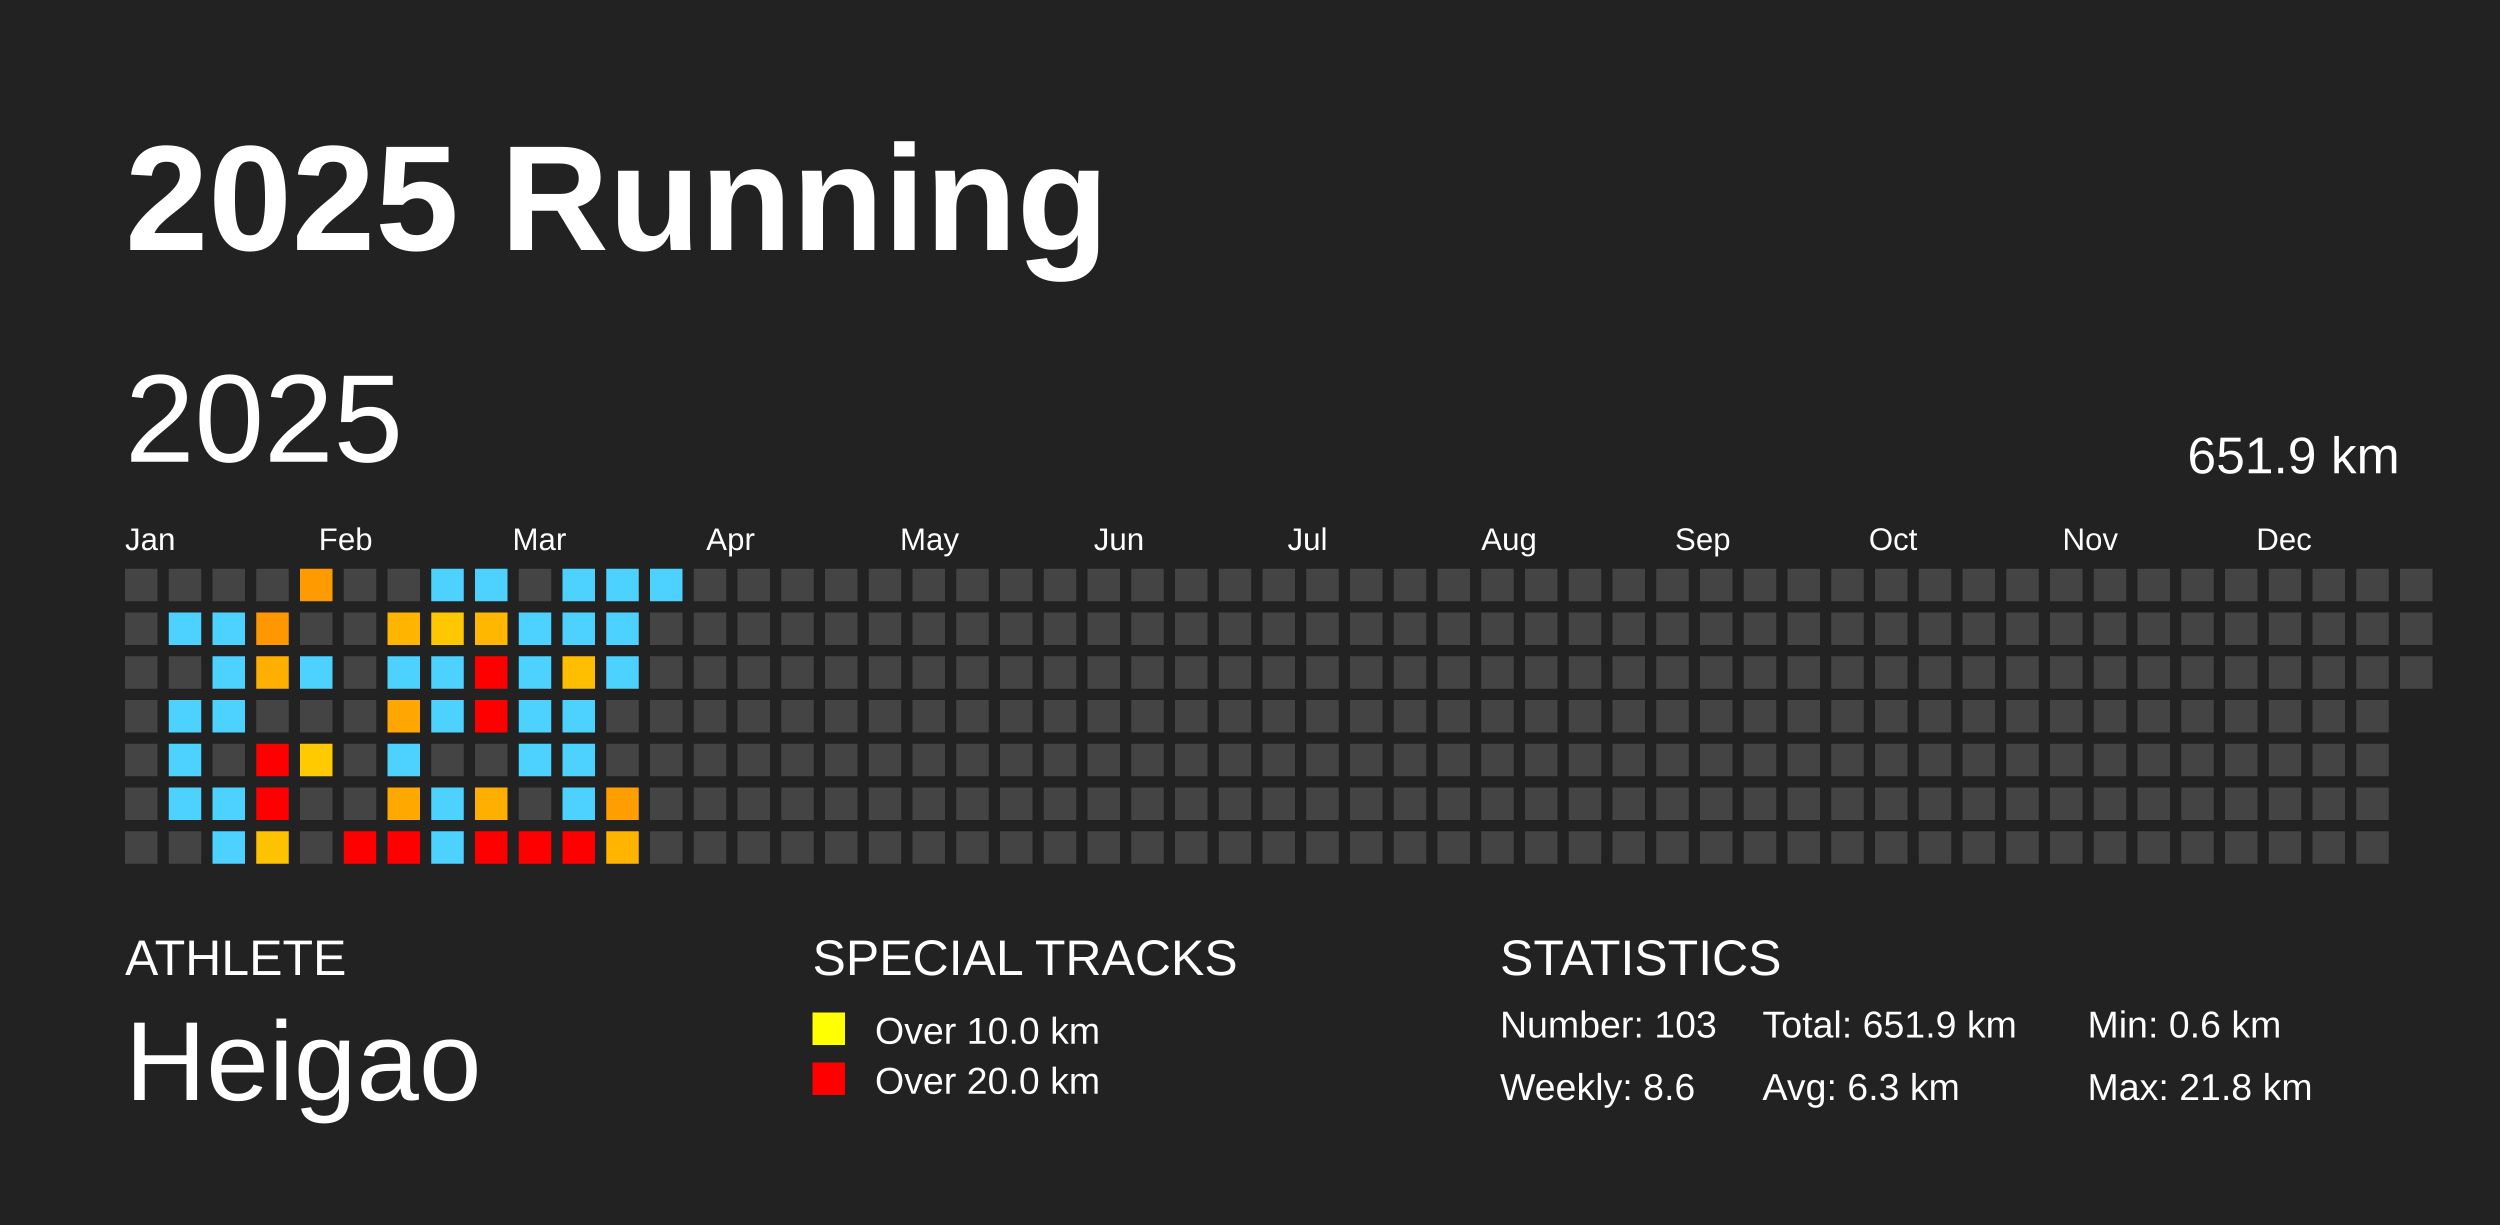
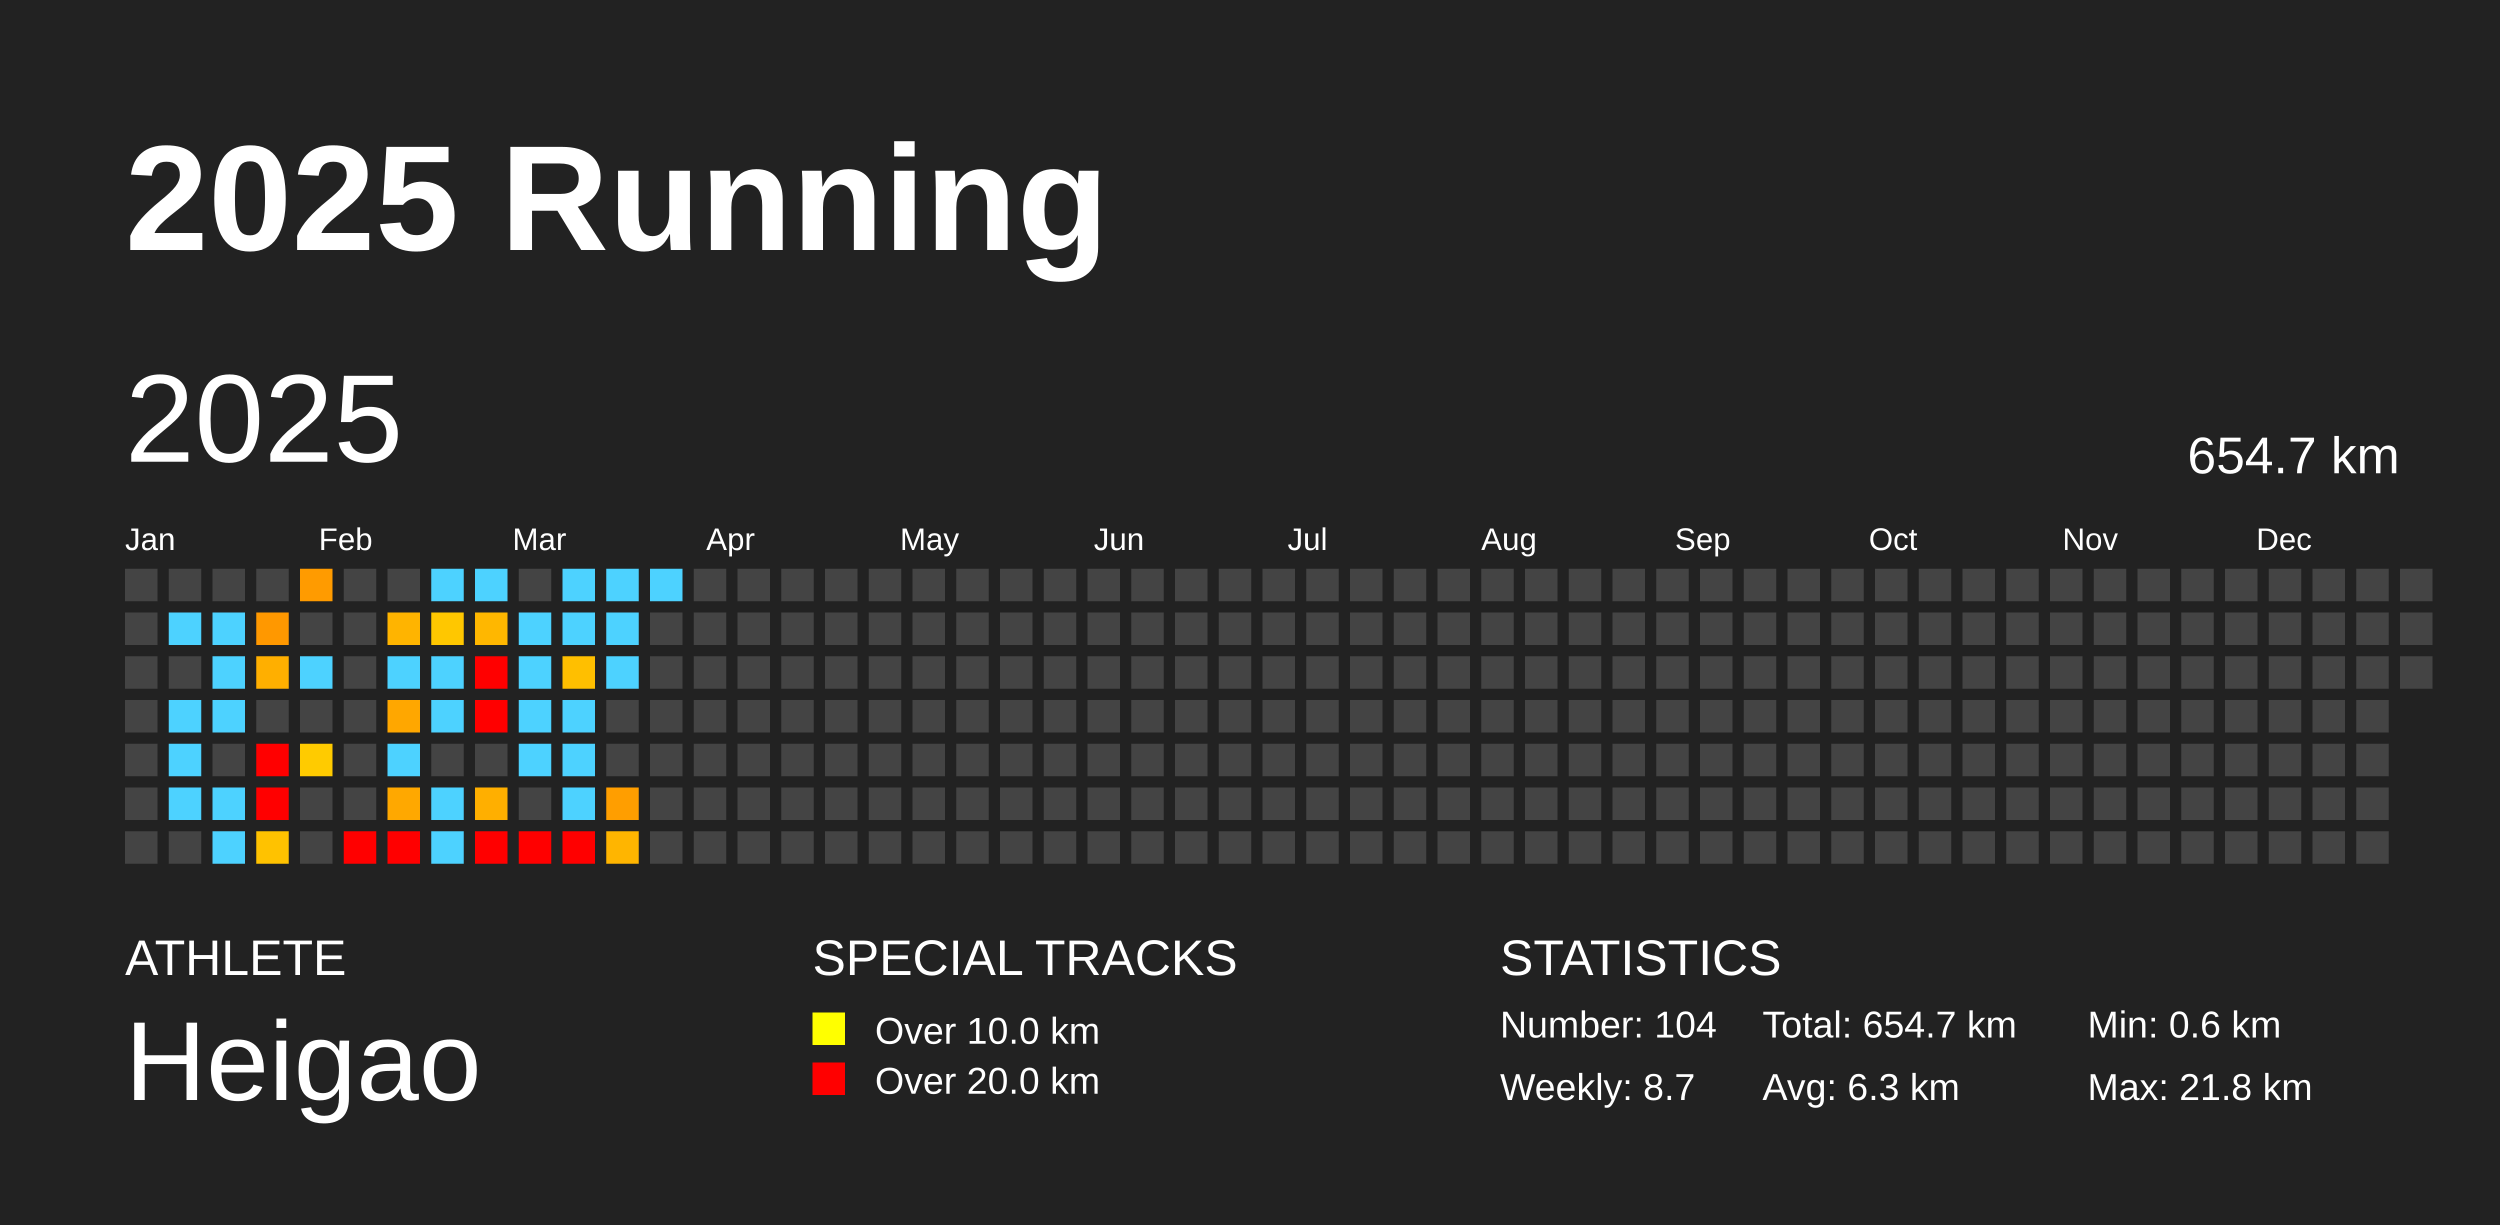
<svg xmlns="http://www.w3.org/2000/svg" baseProfile="full" height="98mm" version="1.1" viewBox="0,0,200,98" width="200mm">
  <defs />
  <rect fill="#222222" height="98" width="200" x="0" y="0" />
  <text fill="#FFFFFF" style="font-size:12px; font-family:Arial; font-weight:bold;" x="10" y="20">2025 Running</text>
  <text fill="#FFFFFF" style="font-size:4px; font-family:Arial" x="10" y="78">ATHLETE</text>
  <text fill="#FFFFFF" style="font-size:9px; font-family:Arial" x="10" y="88">Heigao</text>
  <text fill="#FFFFFF" style="font-size:4px; font-family:Arial" x="65" y="78">SPECIAL TRACKS</text>
  <rect fill="yellow" height="2.6" width="2.6" x="65" y="81" />
  <text fill="#FFFFFF" style="font-size:3px; font-family:Arial" x="70" y="83.5">Over 10.0 km</text>
  <rect fill="red" height="2.6" width="2.6" x="65" y="85" />
  <text fill="#FFFFFF" style="font-size:3px; font-family:Arial" x="70" y="87.5">Over 20.0 km</text>
  <text fill="#FFFFFF" style="font-size:4px; font-family:Arial" x="120" y="78">STATISTICS</text>
-   <text fill="#FFFFFF" style="font-size:3px; font-family:Arial" x="120" y="83">Number: 103</text>
-   <text fill="#FFFFFF" style="font-size:3px; font-family:Arial" x="120" y="88">Weekly: 8.6</text>
-   <text fill="#FFFFFF" style="font-size:3px; font-family:Arial" x="141" y="83">Total: 651.9 km</text>
+   <text fill="#FFFFFF" style="font-size:3px; font-family:Arial" x="120" y="83">Number: 104</text>
+   <text fill="#FFFFFF" style="font-size:3px; font-family:Arial" x="120" y="88">Weekly: 8.7</text>
+   <text fill="#FFFFFF" style="font-size:3px; font-family:Arial" x="141" y="83">Total: 654.7 km</text>
  <text fill="#FFFFFF" style="font-size:3px; font-family:Arial" x="141" y="88">Avg: 6.3 km</text>
  <text fill="#FFFFFF" style="font-size:3px; font-family:Arial" x="167" y="83">Min: 0.6 km</text>
  <text fill="#FFFFFF" style="font-size:3px; font-family:Arial" x="167" y="88">Max: 21.8 km</text>
  <text dominant-baseline="hanging" fill="#FFFFFF" style="font-size:10.0px; font-family:Arial;" x="10" y="30">2025</text>
-   <text dominant-baseline="hanging" fill="#FFFFFF" style="font-size:4.125px; font-family:Arial;" x="175" y="35">651.9 km</text>
+   <text dominant-baseline="hanging" fill="#FFFFFF" style="font-size:4.125px; font-family:Arial;" x="175" y="35">654.7 km</text>
  <text fill="#FFFFFF" style="font-size:2.5px; font-family:Arial" x="10.0" y="44">Jan</text>
  <text fill="#FFFFFF" style="font-size:2.5px; font-family:Arial" x="25.5" y="44">Feb</text>
  <text fill="#FFFFFF" style="font-size:2.5px; font-family:Arial" x="41.0" y="44">Mar</text>
  <text fill="#FFFFFF" style="font-size:2.5px; font-family:Arial" x="56.5" y="44">Apr</text>
  <text fill="#FFFFFF" style="font-size:2.5px; font-family:Arial" x="72.0" y="44">May</text>
  <text fill="#FFFFFF" style="font-size:2.5px; font-family:Arial" x="87.5" y="44">Jun</text>
  <text fill="#FFFFFF" style="font-size:2.5px; font-family:Arial" x="103.0" y="44">Jul</text>
  <text fill="#FFFFFF" style="font-size:2.5px; font-family:Arial" x="118.5" y="44">Aug</text>
  <text fill="#FFFFFF" style="font-size:2.5px; font-family:Arial" x="134.0" y="44">Sep</text>
  <text fill="#FFFFFF" style="font-size:2.5px; font-family:Arial" x="149.5" y="44">Oct</text>
  <text fill="#FFFFFF" style="font-size:2.5px; font-family:Arial" x="165.0" y="44">Nov</text>
  <text fill="#FFFFFF" style="font-size:2.5px; font-family:Arial" x="180.5" y="44">Dec</text>
  <rect fill="#444444" height="2.6" width="2.6" x="10.0" y="45.5" />
  <rect fill="#444444" height="2.6" width="2.6" x="10.0" y="49.0" />
  <rect fill="#444444" height="2.6" width="2.6" x="10.0" y="52.5" />
  <rect fill="#444444" height="2.6" width="2.6" x="10.0" y="56.0" />
  <rect fill="#444444" height="2.6" width="2.6" x="10.0" y="59.5" />
  <rect fill="#444444" height="2.6" width="2.6" x="10.0" y="63.0" />
  <rect fill="#444444" height="2.6" width="2.6" x="10.0" y="66.5" />
  <rect fill="#444444" height="2.6" width="2.6" x="13.5" y="45.5" />
  <rect fill="#4dd2ff" height="2.6" width="2.6" x="13.5" y="49.0" />
  <rect fill="#444444" height="2.6" width="2.6" x="13.5" y="52.5" />
  <rect fill="#4dd2ff" height="2.6" width="2.6" x="13.5" y="56.0" />
  <rect fill="#4dd2ff" height="2.6" width="2.6" x="13.5" y="59.5" />
  <rect fill="#4dd2ff" height="2.6" width="2.6" x="13.5" y="63.0" />
  <rect fill="#444444" height="2.6" width="2.6" x="13.5" y="66.5" />
  <rect fill="#444444" height="2.6" width="2.6" x="17.0" y="45.5" />
  <rect fill="#4dd2ff" height="2.6" width="2.6" x="17.0" y="49.0" />
  <rect fill="#4dd2ff" height="2.6" width="2.6" x="17.0" y="52.5" />
  <rect fill="#4dd2ff" height="2.6" width="2.6" x="17.0" y="56.0" />
  <rect fill="#444444" height="2.6" width="2.6" x="17.0" y="59.5" />
  <rect fill="#4dd2ff" height="2.6" width="2.6" x="17.0" y="63.0" />
  <rect fill="#4dd2ff" height="2.6" width="2.6" x="17.0" y="66.5" />
  <rect fill="#444444" height="2.6" width="2.6" x="20.5" y="45.5" />
  <rect fill="#ff9800" height="2.6" width="2.6" x="20.5" y="49.0" />
  <rect fill="#ffaf00" height="2.6" width="2.6" x="20.5" y="52.5" />
  <rect fill="#444444" height="2.6" width="2.6" x="20.5" y="56.0" />
  <rect fill="red" height="2.6" width="2.6" x="20.5" y="59.5" />
  <rect fill="red" height="2.6" width="2.6" x="20.5" y="63.0" />
  <rect fill="#ffc200" height="2.6" width="2.6" x="20.5" y="66.5" />
  <rect fill="#ff9b00" height="2.6" width="2.6" x="24.0" y="45.5" />
  <rect fill="#444444" height="2.6" width="2.6" x="24.0" y="49.0" />
  <rect fill="#4dd2ff" height="2.6" width="2.6" x="24.0" y="52.5" />
  <rect fill="#444444" height="2.6" width="2.6" x="24.0" y="56.0" />
  <rect fill="#ffcb00" height="2.6" width="2.6" x="24.0" y="59.5" />
  <rect fill="#444444" height="2.6" width="2.6" x="24.0" y="63.0" />
  <rect fill="#444444" height="2.6" width="2.6" x="24.0" y="66.5" />
  <rect fill="#444444" height="2.6" width="2.6" x="27.5" y="45.5" />
  <rect fill="#444444" height="2.6" width="2.6" x="27.5" y="49.0" />
  <rect fill="#444444" height="2.6" width="2.6" x="27.5" y="52.5" />
  <rect fill="#444444" height="2.6" width="2.6" x="27.5" y="56.0" />
  <rect fill="#444444" height="2.6" width="2.6" x="27.5" y="59.5" />
  <rect fill="#444444" height="2.6" width="2.6" x="27.5" y="63.0" />
  <rect fill="red" height="2.6" width="2.6" x="27.5" y="66.5" />
  <rect fill="#444444" height="2.6" width="2.6" x="31.0" y="45.5" />
  <rect fill="#ffb400" height="2.6" width="2.6" x="31.0" y="49.0" />
  <rect fill="#4dd2ff" height="2.6" width="2.6" x="31.0" y="52.5" />
  <rect fill="#ffa700" height="2.6" width="2.6" x="31.0" y="56.0" />
  <rect fill="#4dd2ff" height="2.6" width="2.6" x="31.0" y="59.5" />
  <rect fill="#ffa800" height="2.6" width="2.6" x="31.0" y="63.0" />
  <rect fill="red" height="2.6" width="2.6" x="31.0" y="66.5" />
  <rect fill="#4dd2ff" height="2.6" width="2.6" x="34.5" y="45.5" />
  <rect fill="#ffc700" height="2.6" width="2.6" x="34.5" y="49.0" />
  <rect fill="#4dd2ff" height="2.6" width="2.6" x="34.5" y="52.5" />
  <rect fill="#4dd2ff" height="2.6" width="2.6" x="34.5" y="56.0" />
  <rect fill="#444444" height="2.6" width="2.6" x="34.5" y="59.5" />
  <rect fill="#4dd2ff" height="2.6" width="2.6" x="34.5" y="63.0" />
  <rect fill="#4dd2ff" height="2.6" width="2.6" x="34.5" y="66.5" />
  <rect fill="#4dd2ff" height="2.6" width="2.6" x="38.0" y="45.5" />
  <rect fill="#ffb700" height="2.6" width="2.6" x="38.0" y="49.0" />
  <rect fill="red" height="2.6" width="2.6" x="38.0" y="52.5" />
  <rect fill="red" height="2.6" width="2.6" x="38.0" y="56.0" />
  <rect fill="#444444" height="2.6" width="2.6" x="38.0" y="59.5" />
  <rect fill="#ffaf00" height="2.6" width="2.6" x="38.0" y="63.0" />
  <rect fill="red" height="2.6" width="2.6" x="38.0" y="66.5" />
  <rect fill="#444444" height="2.6" width="2.6" x="41.5" y="45.5" />
  <rect fill="#4dd2ff" height="2.6" width="2.6" x="41.5" y="49.0" />
  <rect fill="#4dd2ff" height="2.6" width="2.6" x="41.5" y="52.5" />
  <rect fill="#4dd2ff" height="2.6" width="2.6" x="41.5" y="56.0" />
  <rect fill="#4dd2ff" height="2.6" width="2.6" x="41.5" y="59.5" />
  <rect fill="#444444" height="2.6" width="2.6" x="41.5" y="63.0" />
  <rect fill="red" height="2.6" width="2.6" x="41.5" y="66.5" />
  <rect fill="#4dd2ff" height="2.6" width="2.6" x="45.0" y="45.5" />
  <rect fill="#4dd2ff" height="2.6" width="2.6" x="45.0" y="49.0" />
  <rect fill="#ffbf00" height="2.6" width="2.6" x="45.0" y="52.5" />
  <rect fill="#4dd2ff" height="2.6" width="2.6" x="45.0" y="56.0" />
  <rect fill="#4dd2ff" height="2.6" width="2.6" x="45.0" y="59.5" />
  <rect fill="#4dd2ff" height="2.6" width="2.6" x="45.0" y="63.0" />
  <rect fill="red" height="2.6" width="2.6" x="45.0" y="66.5" />
  <rect fill="#4dd2ff" height="2.6" width="2.6" x="48.5" y="45.5" />
  <rect fill="#4dd2ff" height="2.6" width="2.6" x="48.5" y="49.0" />
  <rect fill="#4dd2ff" height="2.6" width="2.6" x="48.5" y="52.5" />
  <rect fill="#444444" height="2.6" width="2.6" x="48.5" y="56.0" />
  <rect fill="#444444" height="2.6" width="2.6" x="48.5" y="59.5" />
  <rect fill="#ff9e00" height="2.6" width="2.6" x="48.5" y="63.0" />
  <rect fill="#ffb500" height="2.6" width="2.6" x="48.5" y="66.5" />
  <rect fill="#4dd2ff" height="2.6" width="2.6" x="52.0" y="45.5" />
  <rect fill="#444444" height="2.6" width="2.6" x="52.0" y="49.0" />
  <rect fill="#444444" height="2.6" width="2.6" x="52.0" y="52.5" />
  <rect fill="#444444" height="2.6" width="2.6" x="52.0" y="56.0" />
  <rect fill="#444444" height="2.6" width="2.6" x="52.0" y="59.5" />
  <rect fill="#444444" height="2.6" width="2.6" x="52.0" y="63.0" />
  <rect fill="#444444" height="2.6" width="2.6" x="52.0" y="66.5" />
  <rect fill="#444444" height="2.6" width="2.6" x="55.5" y="45.5" />
  <rect fill="#444444" height="2.6" width="2.6" x="55.5" y="49.0" />
  <rect fill="#444444" height="2.6" width="2.6" x="55.5" y="52.5" />
  <rect fill="#444444" height="2.6" width="2.6" x="55.5" y="56.0" />
  <rect fill="#444444" height="2.6" width="2.6" x="55.5" y="59.5" />
  <rect fill="#444444" height="2.6" width="2.6" x="55.5" y="63.0" />
  <rect fill="#444444" height="2.6" width="2.6" x="55.5" y="66.5" />
  <rect fill="#444444" height="2.6" width="2.6" x="59.0" y="45.5" />
  <rect fill="#444444" height="2.6" width="2.6" x="59.0" y="49.0" />
  <rect fill="#444444" height="2.6" width="2.6" x="59.0" y="52.5" />
  <rect fill="#444444" height="2.6" width="2.6" x="59.0" y="56.0" />
  <rect fill="#444444" height="2.6" width="2.6" x="59.0" y="59.5" />
  <rect fill="#444444" height="2.6" width="2.6" x="59.0" y="63.0" />
  <rect fill="#444444" height="2.6" width="2.6" x="59.0" y="66.5" />
  <rect fill="#444444" height="2.6" width="2.6" x="62.5" y="45.5" />
  <rect fill="#444444" height="2.6" width="2.6" x="62.5" y="49.0" />
  <rect fill="#444444" height="2.6" width="2.6" x="62.5" y="52.5" />
  <rect fill="#444444" height="2.6" width="2.6" x="62.5" y="56.0" />
  <rect fill="#444444" height="2.6" width="2.6" x="62.5" y="59.5" />
  <rect fill="#444444" height="2.6" width="2.6" x="62.5" y="63.0" />
  <rect fill="#444444" height="2.6" width="2.6" x="62.5" y="66.5" />
  <rect fill="#444444" height="2.6" width="2.6" x="66.0" y="45.5" />
  <rect fill="#444444" height="2.6" width="2.6" x="66.0" y="49.0" />
  <rect fill="#444444" height="2.6" width="2.6" x="66.0" y="52.5" />
  <rect fill="#444444" height="2.6" width="2.6" x="66.0" y="56.0" />
  <rect fill="#444444" height="2.6" width="2.6" x="66.0" y="59.5" />
  <rect fill="#444444" height="2.6" width="2.6" x="66.0" y="63.0" />
  <rect fill="#444444" height="2.6" width="2.6" x="66.0" y="66.5" />
  <rect fill="#444444" height="2.6" width="2.6" x="69.5" y="45.5" />
  <rect fill="#444444" height="2.6" width="2.6" x="69.5" y="49.0" />
  <rect fill="#444444" height="2.6" width="2.6" x="69.5" y="52.5" />
  <rect fill="#444444" height="2.6" width="2.6" x="69.5" y="56.0" />
  <rect fill="#444444" height="2.6" width="2.6" x="69.5" y="59.5" />
  <rect fill="#444444" height="2.6" width="2.6" x="69.5" y="63.0" />
  <rect fill="#444444" height="2.6" width="2.6" x="69.5" y="66.5" />
  <rect fill="#444444" height="2.6" width="2.6" x="73.0" y="45.5" />
  <rect fill="#444444" height="2.6" width="2.6" x="73.0" y="49.0" />
  <rect fill="#444444" height="2.6" width="2.6" x="73.0" y="52.5" />
  <rect fill="#444444" height="2.6" width="2.6" x="73.0" y="56.0" />
  <rect fill="#444444" height="2.6" width="2.6" x="73.0" y="59.5" />
  <rect fill="#444444" height="2.6" width="2.6" x="73.0" y="63.0" />
  <rect fill="#444444" height="2.6" width="2.6" x="73.0" y="66.5" />
  <rect fill="#444444" height="2.6" width="2.6" x="76.5" y="45.5" />
  <rect fill="#444444" height="2.6" width="2.6" x="76.5" y="49.0" />
  <rect fill="#444444" height="2.6" width="2.6" x="76.5" y="52.5" />
  <rect fill="#444444" height="2.6" width="2.6" x="76.5" y="56.0" />
  <rect fill="#444444" height="2.6" width="2.6" x="76.5" y="59.5" />
  <rect fill="#444444" height="2.6" width="2.6" x="76.5" y="63.0" />
  <rect fill="#444444" height="2.6" width="2.6" x="76.5" y="66.5" />
  <rect fill="#444444" height="2.6" width="2.6" x="80.0" y="45.5" />
  <rect fill="#444444" height="2.6" width="2.6" x="80.0" y="49.0" />
  <rect fill="#444444" height="2.6" width="2.6" x="80.0" y="52.5" />
  <rect fill="#444444" height="2.6" width="2.6" x="80.0" y="56.0" />
  <rect fill="#444444" height="2.6" width="2.6" x="80.0" y="59.5" />
  <rect fill="#444444" height="2.6" width="2.6" x="80.0" y="63.0" />
  <rect fill="#444444" height="2.6" width="2.6" x="80.0" y="66.5" />
  <rect fill="#444444" height="2.6" width="2.6" x="83.5" y="45.5" />
  <rect fill="#444444" height="2.6" width="2.6" x="83.5" y="49.0" />
  <rect fill="#444444" height="2.6" width="2.6" x="83.5" y="52.5" />
  <rect fill="#444444" height="2.6" width="2.6" x="83.5" y="56.0" />
  <rect fill="#444444" height="2.6" width="2.6" x="83.5" y="59.5" />
  <rect fill="#444444" height="2.6" width="2.6" x="83.5" y="63.0" />
  <rect fill="#444444" height="2.6" width="2.6" x="83.5" y="66.5" />
  <rect fill="#444444" height="2.6" width="2.6" x="87.0" y="45.5" />
  <rect fill="#444444" height="2.6" width="2.6" x="87.0" y="49.0" />
  <rect fill="#444444" height="2.6" width="2.6" x="87.0" y="52.5" />
  <rect fill="#444444" height="2.6" width="2.6" x="87.0" y="56.0" />
  <rect fill="#444444" height="2.6" width="2.6" x="87.0" y="59.5" />
  <rect fill="#444444" height="2.6" width="2.6" x="87.0" y="63.0" />
  <rect fill="#444444" height="2.6" width="2.6" x="87.0" y="66.5" />
  <rect fill="#444444" height="2.6" width="2.6" x="90.5" y="45.5" />
  <rect fill="#444444" height="2.6" width="2.6" x="90.5" y="49.0" />
  <rect fill="#444444" height="2.6" width="2.6" x="90.5" y="52.5" />
  <rect fill="#444444" height="2.6" width="2.6" x="90.5" y="56.0" />
  <rect fill="#444444" height="2.6" width="2.6" x="90.5" y="59.5" />
  <rect fill="#444444" height="2.6" width="2.6" x="90.5" y="63.0" />
  <rect fill="#444444" height="2.6" width="2.6" x="90.5" y="66.5" />
  <rect fill="#444444" height="2.6" width="2.6" x="94.0" y="45.5" />
  <rect fill="#444444" height="2.6" width="2.6" x="94.0" y="49.0" />
  <rect fill="#444444" height="2.6" width="2.6" x="94.0" y="52.5" />
  <rect fill="#444444" height="2.6" width="2.6" x="94.0" y="56.0" />
  <rect fill="#444444" height="2.6" width="2.6" x="94.0" y="59.5" />
  <rect fill="#444444" height="2.6" width="2.6" x="94.0" y="63.0" />
  <rect fill="#444444" height="2.6" width="2.6" x="94.0" y="66.5" />
  <rect fill="#444444" height="2.6" width="2.6" x="97.5" y="45.5" />
  <rect fill="#444444" height="2.6" width="2.6" x="97.5" y="49.0" />
  <rect fill="#444444" height="2.6" width="2.6" x="97.5" y="52.5" />
  <rect fill="#444444" height="2.6" width="2.6" x="97.5" y="56.0" />
  <rect fill="#444444" height="2.6" width="2.6" x="97.5" y="59.5" />
  <rect fill="#444444" height="2.6" width="2.6" x="97.5" y="63.0" />
  <rect fill="#444444" height="2.6" width="2.6" x="97.5" y="66.5" />
  <rect fill="#444444" height="2.6" width="2.6" x="101.0" y="45.5" />
  <rect fill="#444444" height="2.6" width="2.6" x="101.0" y="49.0" />
  <rect fill="#444444" height="2.6" width="2.6" x="101.0" y="52.5" />
  <rect fill="#444444" height="2.6" width="2.6" x="101.0" y="56.0" />
  <rect fill="#444444" height="2.6" width="2.6" x="101.0" y="59.5" />
  <rect fill="#444444" height="2.6" width="2.6" x="101.0" y="63.0" />
  <rect fill="#444444" height="2.6" width="2.6" x="101.0" y="66.5" />
  <rect fill="#444444" height="2.6" width="2.6" x="104.5" y="45.5" />
  <rect fill="#444444" height="2.6" width="2.6" x="104.5" y="49.0" />
  <rect fill="#444444" height="2.6" width="2.6" x="104.5" y="52.5" />
  <rect fill="#444444" height="2.6" width="2.6" x="104.5" y="56.0" />
  <rect fill="#444444" height="2.6" width="2.6" x="104.5" y="59.5" />
  <rect fill="#444444" height="2.6" width="2.6" x="104.5" y="63.0" />
  <rect fill="#444444" height="2.6" width="2.6" x="104.5" y="66.5" />
  <rect fill="#444444" height="2.6" width="2.6" x="108.0" y="45.5" />
  <rect fill="#444444" height="2.6" width="2.6" x="108.0" y="49.0" />
  <rect fill="#444444" height="2.6" width="2.6" x="108.0" y="52.5" />
  <rect fill="#444444" height="2.6" width="2.6" x="108.0" y="56.0" />
  <rect fill="#444444" height="2.6" width="2.6" x="108.0" y="59.5" />
  <rect fill="#444444" height="2.6" width="2.6" x="108.0" y="63.0" />
  <rect fill="#444444" height="2.6" width="2.6" x="108.0" y="66.5" />
  <rect fill="#444444" height="2.6" width="2.6" x="111.5" y="45.5" />
  <rect fill="#444444" height="2.6" width="2.6" x="111.5" y="49.0" />
  <rect fill="#444444" height="2.6" width="2.6" x="111.5" y="52.5" />
  <rect fill="#444444" height="2.6" width="2.6" x="111.5" y="56.0" />
  <rect fill="#444444" height="2.6" width="2.6" x="111.5" y="59.5" />
  <rect fill="#444444" height="2.6" width="2.6" x="111.5" y="63.0" />
  <rect fill="#444444" height="2.6" width="2.6" x="111.5" y="66.5" />
  <rect fill="#444444" height="2.6" width="2.6" x="115.0" y="45.5" />
  <rect fill="#444444" height="2.6" width="2.6" x="115.0" y="49.0" />
  <rect fill="#444444" height="2.6" width="2.6" x="115.0" y="52.5" />
  <rect fill="#444444" height="2.6" width="2.6" x="115.0" y="56.0" />
  <rect fill="#444444" height="2.6" width="2.6" x="115.0" y="59.5" />
  <rect fill="#444444" height="2.6" width="2.6" x="115.0" y="63.0" />
  <rect fill="#444444" height="2.6" width="2.6" x="115.0" y="66.5" />
  <rect fill="#444444" height="2.6" width="2.6" x="118.5" y="45.5" />
  <rect fill="#444444" height="2.6" width="2.6" x="118.5" y="49.0" />
  <rect fill="#444444" height="2.6" width="2.6" x="118.5" y="52.5" />
  <rect fill="#444444" height="2.6" width="2.6" x="118.5" y="56.0" />
  <rect fill="#444444" height="2.6" width="2.6" x="118.5" y="59.5" />
  <rect fill="#444444" height="2.6" width="2.6" x="118.5" y="63.0" />
  <rect fill="#444444" height="2.6" width="2.6" x="118.5" y="66.5" />
  <rect fill="#444444" height="2.6" width="2.6" x="122.0" y="45.5" />
  <rect fill="#444444" height="2.6" width="2.6" x="122.0" y="49.0" />
  <rect fill="#444444" height="2.6" width="2.6" x="122.0" y="52.5" />
  <rect fill="#444444" height="2.6" width="2.6" x="122.0" y="56.0" />
  <rect fill="#444444" height="2.6" width="2.6" x="122.0" y="59.5" />
  <rect fill="#444444" height="2.6" width="2.6" x="122.0" y="63.0" />
  <rect fill="#444444" height="2.6" width="2.6" x="122.0" y="66.5" />
  <rect fill="#444444" height="2.6" width="2.6" x="125.5" y="45.5" />
  <rect fill="#444444" height="2.6" width="2.6" x="125.5" y="49.0" />
  <rect fill="#444444" height="2.6" width="2.6" x="125.5" y="52.5" />
  <rect fill="#444444" height="2.6" width="2.6" x="125.5" y="56.0" />
  <rect fill="#444444" height="2.6" width="2.6" x="125.5" y="59.5" />
  <rect fill="#444444" height="2.6" width="2.6" x="125.5" y="63.0" />
  <rect fill="#444444" height="2.6" width="2.6" x="125.5" y="66.5" />
  <rect fill="#444444" height="2.6" width="2.6" x="129.0" y="45.5" />
  <rect fill="#444444" height="2.6" width="2.6" x="129.0" y="49.0" />
  <rect fill="#444444" height="2.6" width="2.6" x="129.0" y="52.5" />
  <rect fill="#444444" height="2.6" width="2.6" x="129.0" y="56.0" />
  <rect fill="#444444" height="2.6" width="2.6" x="129.0" y="59.5" />
  <rect fill="#444444" height="2.6" width="2.6" x="129.0" y="63.0" />
  <rect fill="#444444" height="2.6" width="2.6" x="129.0" y="66.5" />
  <rect fill="#444444" height="2.6" width="2.6" x="132.5" y="45.5" />
  <rect fill="#444444" height="2.6" width="2.6" x="132.5" y="49.0" />
  <rect fill="#444444" height="2.6" width="2.6" x="132.5" y="52.5" />
  <rect fill="#444444" height="2.6" width="2.6" x="132.5" y="56.0" />
  <rect fill="#444444" height="2.6" width="2.6" x="132.5" y="59.5" />
  <rect fill="#444444" height="2.6" width="2.6" x="132.5" y="63.0" />
  <rect fill="#444444" height="2.6" width="2.6" x="132.5" y="66.5" />
  <rect fill="#444444" height="2.6" width="2.6" x="136.0" y="45.5" />
  <rect fill="#444444" height="2.6" width="2.6" x="136.0" y="49.0" />
  <rect fill="#444444" height="2.6" width="2.6" x="136.0" y="52.5" />
  <rect fill="#444444" height="2.6" width="2.6" x="136.0" y="56.0" />
  <rect fill="#444444" height="2.6" width="2.6" x="136.0" y="59.5" />
  <rect fill="#444444" height="2.6" width="2.6" x="136.0" y="63.0" />
  <rect fill="#444444" height="2.6" width="2.6" x="136.0" y="66.5" />
  <rect fill="#444444" height="2.6" width="2.6" x="139.5" y="45.5" />
  <rect fill="#444444" height="2.6" width="2.6" x="139.5" y="49.0" />
  <rect fill="#444444" height="2.6" width="2.6" x="139.5" y="52.5" />
  <rect fill="#444444" height="2.6" width="2.6" x="139.5" y="56.0" />
  <rect fill="#444444" height="2.6" width="2.6" x="139.5" y="59.5" />
  <rect fill="#444444" height="2.6" width="2.6" x="139.5" y="63.0" />
  <rect fill="#444444" height="2.6" width="2.6" x="139.5" y="66.5" />
  <rect fill="#444444" height="2.6" width="2.6" x="143.0" y="45.5" />
  <rect fill="#444444" height="2.6" width="2.6" x="143.0" y="49.0" />
  <rect fill="#444444" height="2.6" width="2.6" x="143.0" y="52.5" />
  <rect fill="#444444" height="2.6" width="2.6" x="143.0" y="56.0" />
  <rect fill="#444444" height="2.6" width="2.6" x="143.0" y="59.5" />
  <rect fill="#444444" height="2.6" width="2.6" x="143.0" y="63.0" />
  <rect fill="#444444" height="2.6" width="2.6" x="143.0" y="66.5" />
  <rect fill="#444444" height="2.6" width="2.6" x="146.5" y="45.5" />
  <rect fill="#444444" height="2.6" width="2.6" x="146.5" y="49.0" />
  <rect fill="#444444" height="2.6" width="2.6" x="146.5" y="52.5" />
  <rect fill="#444444" height="2.6" width="2.6" x="146.5" y="56.0" />
  <rect fill="#444444" height="2.6" width="2.6" x="146.5" y="59.5" />
  <rect fill="#444444" height="2.6" width="2.6" x="146.5" y="63.0" />
  <rect fill="#444444" height="2.6" width="2.6" x="146.5" y="66.5" />
  <rect fill="#444444" height="2.6" width="2.6" x="150.0" y="45.5" />
  <rect fill="#444444" height="2.6" width="2.6" x="150.0" y="49.0" />
  <rect fill="#444444" height="2.6" width="2.6" x="150.0" y="52.5" />
  <rect fill="#444444" height="2.6" width="2.6" x="150.0" y="56.0" />
  <rect fill="#444444" height="2.6" width="2.6" x="150.0" y="59.5" />
  <rect fill="#444444" height="2.6" width="2.6" x="150.0" y="63.0" />
  <rect fill="#444444" height="2.6" width="2.6" x="150.0" y="66.5" />
  <rect fill="#444444" height="2.6" width="2.6" x="153.5" y="45.5" />
  <rect fill="#444444" height="2.6" width="2.6" x="153.5" y="49.0" />
  <rect fill="#444444" height="2.6" width="2.6" x="153.5" y="52.5" />
  <rect fill="#444444" height="2.6" width="2.6" x="153.5" y="56.0" />
  <rect fill="#444444" height="2.6" width="2.6" x="153.5" y="59.5" />
  <rect fill="#444444" height="2.6" width="2.6" x="153.5" y="63.0" />
  <rect fill="#444444" height="2.6" width="2.6" x="153.5" y="66.5" />
  <rect fill="#444444" height="2.6" width="2.6" x="157.0" y="45.5" />
  <rect fill="#444444" height="2.6" width="2.6" x="157.0" y="49.0" />
  <rect fill="#444444" height="2.6" width="2.6" x="157.0" y="52.5" />
  <rect fill="#444444" height="2.6" width="2.6" x="157.0" y="56.0" />
  <rect fill="#444444" height="2.6" width="2.6" x="157.0" y="59.5" />
  <rect fill="#444444" height="2.6" width="2.6" x="157.0" y="63.0" />
  <rect fill="#444444" height="2.6" width="2.6" x="157.0" y="66.5" />
  <rect fill="#444444" height="2.6" width="2.6" x="160.5" y="45.5" />
  <rect fill="#444444" height="2.6" width="2.6" x="160.5" y="49.0" />
  <rect fill="#444444" height="2.6" width="2.6" x="160.5" y="52.5" />
  <rect fill="#444444" height="2.6" width="2.6" x="160.5" y="56.0" />
  <rect fill="#444444" height="2.6" width="2.6" x="160.5" y="59.5" />
  <rect fill="#444444" height="2.6" width="2.6" x="160.5" y="63.0" />
  <rect fill="#444444" height="2.6" width="2.6" x="160.5" y="66.5" />
  <rect fill="#444444" height="2.6" width="2.6" x="164.0" y="45.5" />
  <rect fill="#444444" height="2.6" width="2.6" x="164.0" y="49.0" />
  <rect fill="#444444" height="2.6" width="2.6" x="164.0" y="52.5" />
  <rect fill="#444444" height="2.6" width="2.6" x="164.0" y="56.0" />
  <rect fill="#444444" height="2.6" width="2.6" x="164.0" y="59.5" />
  <rect fill="#444444" height="2.6" width="2.6" x="164.0" y="63.0" />
  <rect fill="#444444" height="2.6" width="2.6" x="164.0" y="66.5" />
  <rect fill="#444444" height="2.6" width="2.6" x="167.5" y="45.5" />
  <rect fill="#444444" height="2.6" width="2.6" x="167.5" y="49.0" />
  <rect fill="#444444" height="2.6" width="2.6" x="167.5" y="52.5" />
  <rect fill="#444444" height="2.6" width="2.6" x="167.5" y="56.0" />
  <rect fill="#444444" height="2.6" width="2.6" x="167.5" y="59.5" />
  <rect fill="#444444" height="2.6" width="2.6" x="167.5" y="63.0" />
  <rect fill="#444444" height="2.6" width="2.6" x="167.5" y="66.5" />
  <rect fill="#444444" height="2.6" width="2.6" x="171.0" y="45.5" />
  <rect fill="#444444" height="2.6" width="2.6" x="171.0" y="49.0" />
  <rect fill="#444444" height="2.6" width="2.6" x="171.0" y="52.5" />
  <rect fill="#444444" height="2.6" width="2.6" x="171.0" y="56.0" />
  <rect fill="#444444" height="2.6" width="2.6" x="171.0" y="59.5" />
  <rect fill="#444444" height="2.6" width="2.6" x="171.0" y="63.0" />
  <rect fill="#444444" height="2.6" width="2.6" x="171.0" y="66.5" />
  <rect fill="#444444" height="2.6" width="2.6" x="174.5" y="45.5" />
  <rect fill="#444444" height="2.6" width="2.6" x="174.5" y="49.0" />
  <rect fill="#444444" height="2.6" width="2.6" x="174.5" y="52.5" />
  <rect fill="#444444" height="2.6" width="2.6" x="174.5" y="56.0" />
  <rect fill="#444444" height="2.6" width="2.6" x="174.5" y="59.5" />
  <rect fill="#444444" height="2.6" width="2.6" x="174.5" y="63.0" />
  <rect fill="#444444" height="2.6" width="2.6" x="174.5" y="66.5" />
  <rect fill="#444444" height="2.6" width="2.6" x="178.0" y="45.5" />
  <rect fill="#444444" height="2.6" width="2.6" x="178.0" y="49.0" />
  <rect fill="#444444" height="2.6" width="2.6" x="178.0" y="52.5" />
  <rect fill="#444444" height="2.6" width="2.6" x="178.0" y="56.0" />
  <rect fill="#444444" height="2.6" width="2.6" x="178.0" y="59.5" />
  <rect fill="#444444" height="2.6" width="2.6" x="178.0" y="63.0" />
  <rect fill="#444444" height="2.6" width="2.6" x="178.0" y="66.5" />
  <rect fill="#444444" height="2.6" width="2.6" x="181.5" y="45.5" />
  <rect fill="#444444" height="2.6" width="2.6" x="181.5" y="49.0" />
  <rect fill="#444444" height="2.6" width="2.6" x="181.5" y="52.5" />
  <rect fill="#444444" height="2.6" width="2.6" x="181.5" y="56.0" />
  <rect fill="#444444" height="2.6" width="2.6" x="181.5" y="59.5" />
  <rect fill="#444444" height="2.6" width="2.6" x="181.5" y="63.0" />
  <rect fill="#444444" height="2.6" width="2.6" x="181.5" y="66.5" />
  <rect fill="#444444" height="2.6" width="2.6" x="185.0" y="45.5" />
  <rect fill="#444444" height="2.6" width="2.6" x="185.0" y="49.0" />
  <rect fill="#444444" height="2.6" width="2.6" x="185.0" y="52.5" />
  <rect fill="#444444" height="2.6" width="2.6" x="185.0" y="56.0" />
  <rect fill="#444444" height="2.6" width="2.6" x="185.0" y="59.5" />
  <rect fill="#444444" height="2.6" width="2.6" x="185.0" y="63.0" />
  <rect fill="#444444" height="2.6" width="2.6" x="185.0" y="66.5" />
  <rect fill="#444444" height="2.6" width="2.6" x="188.5" y="45.5" />
  <rect fill="#444444" height="2.6" width="2.6" x="188.5" y="49.0" />
  <rect fill="#444444" height="2.6" width="2.6" x="188.5" y="52.5" />
  <rect fill="#444444" height="2.6" width="2.6" x="188.5" y="56.0" />
  <rect fill="#444444" height="2.6" width="2.6" x="188.5" y="59.5" />
  <rect fill="#444444" height="2.6" width="2.6" x="188.5" y="63.0" />
  <rect fill="#444444" height="2.6" width="2.6" x="188.5" y="66.5" />
  <rect fill="#444444" height="2.6" width="2.6" x="192.0" y="45.5" />
  <rect fill="#444444" height="2.6" width="2.6" x="192.0" y="49.0" />
  <rect fill="#444444" height="2.6" width="2.6" x="192.0" y="52.5" />
</svg>
